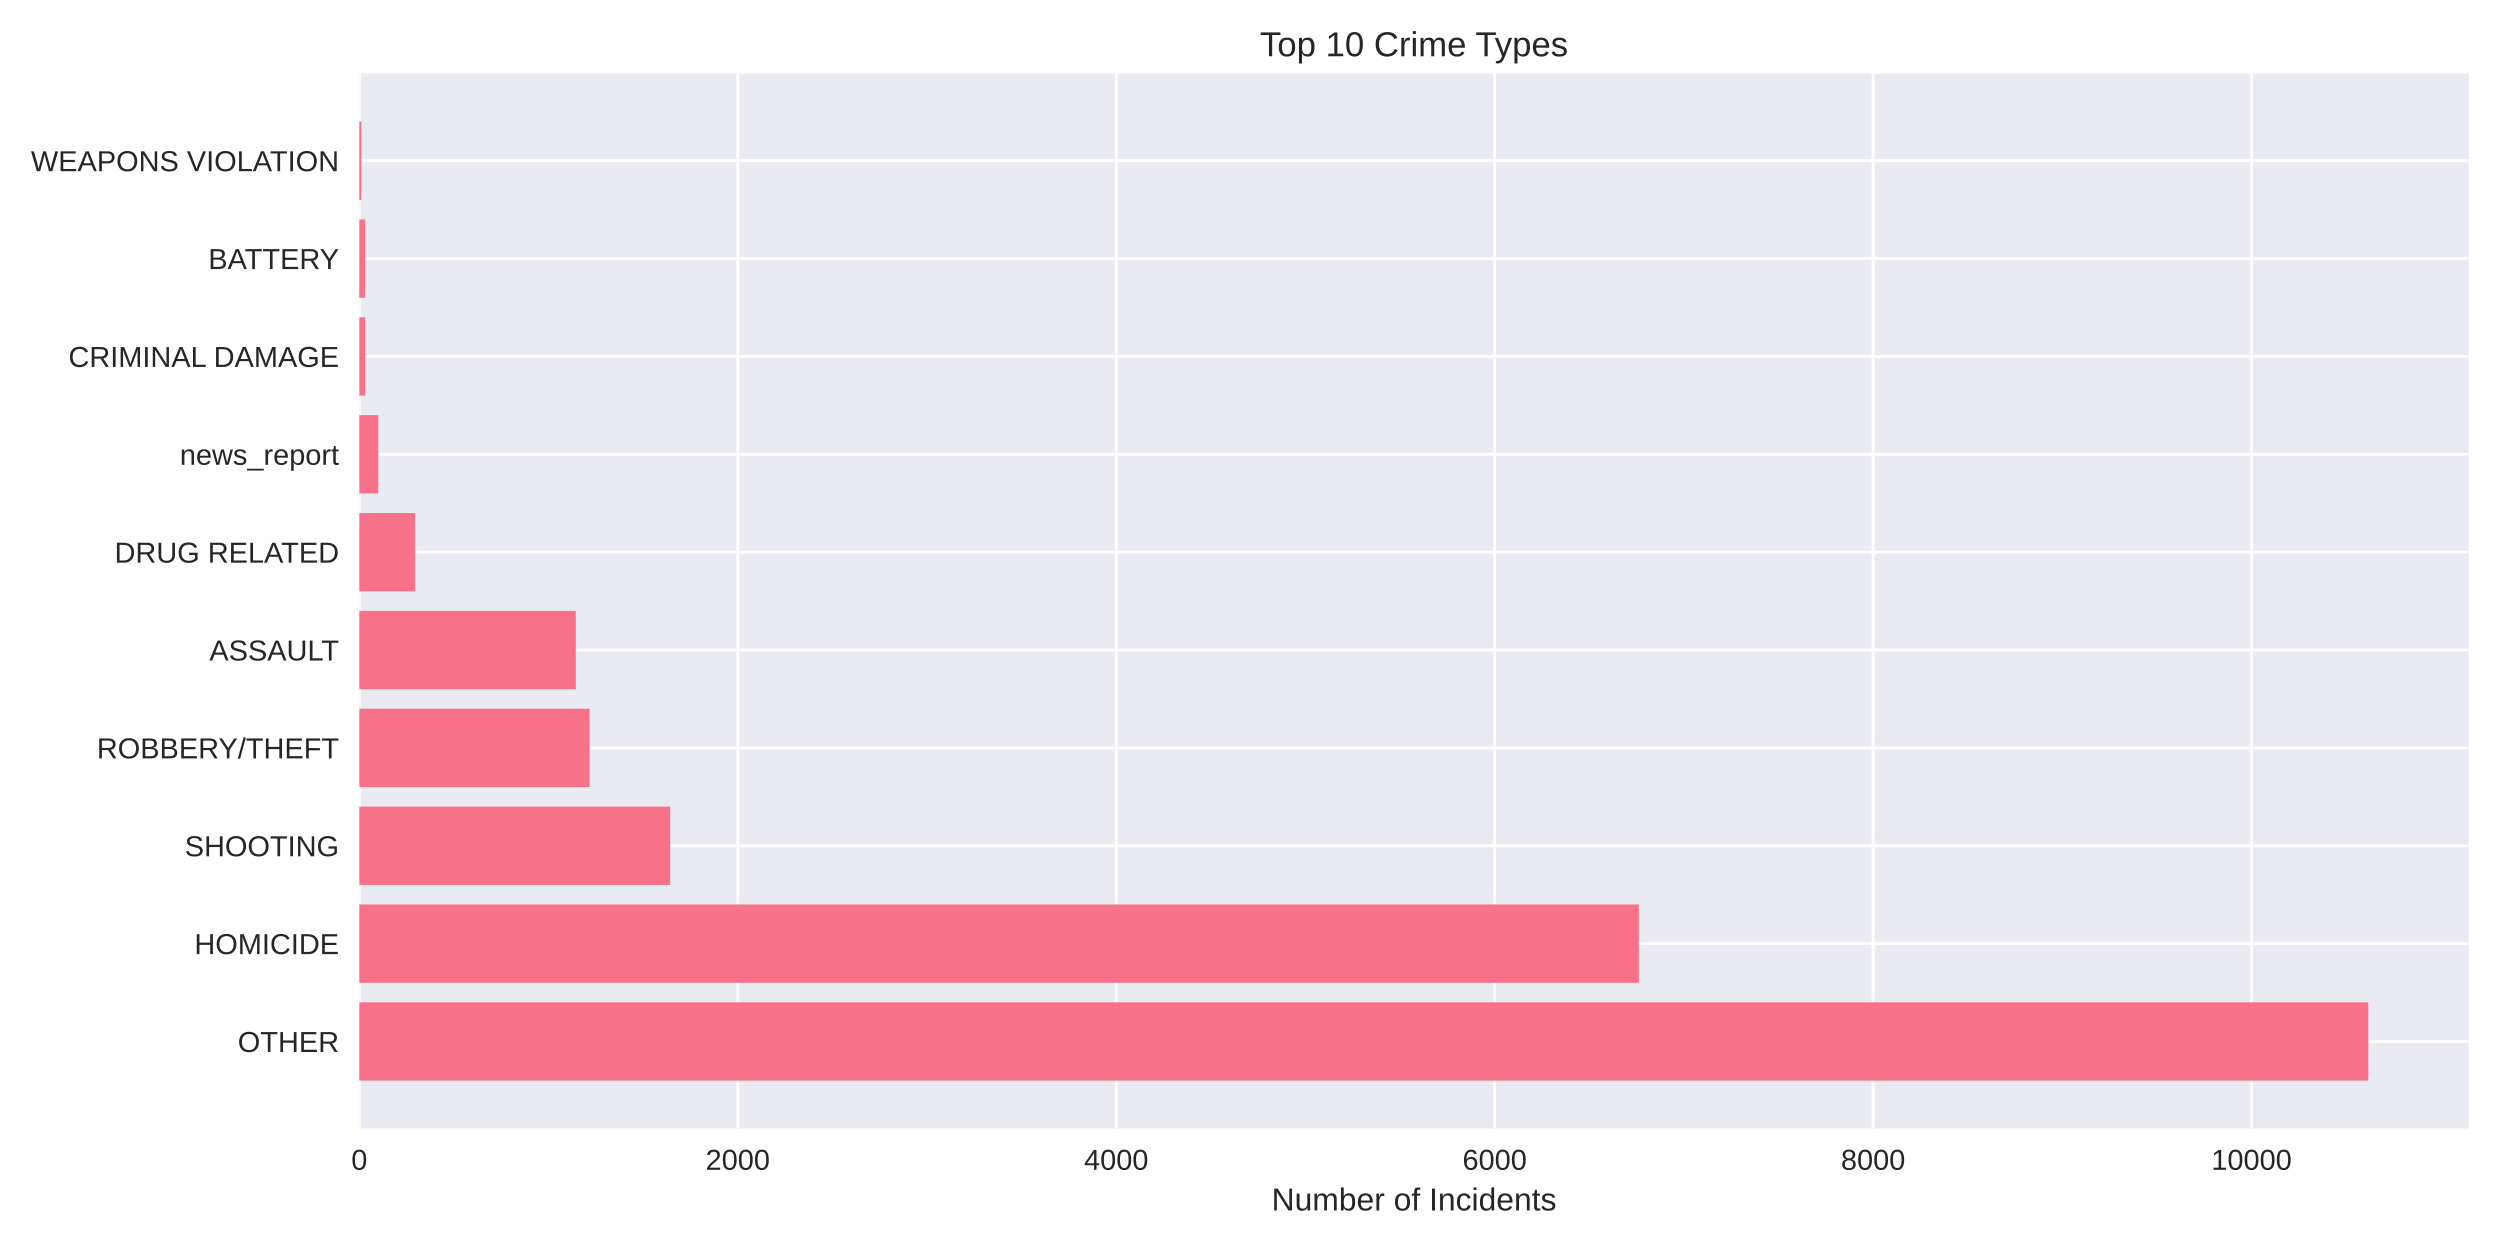
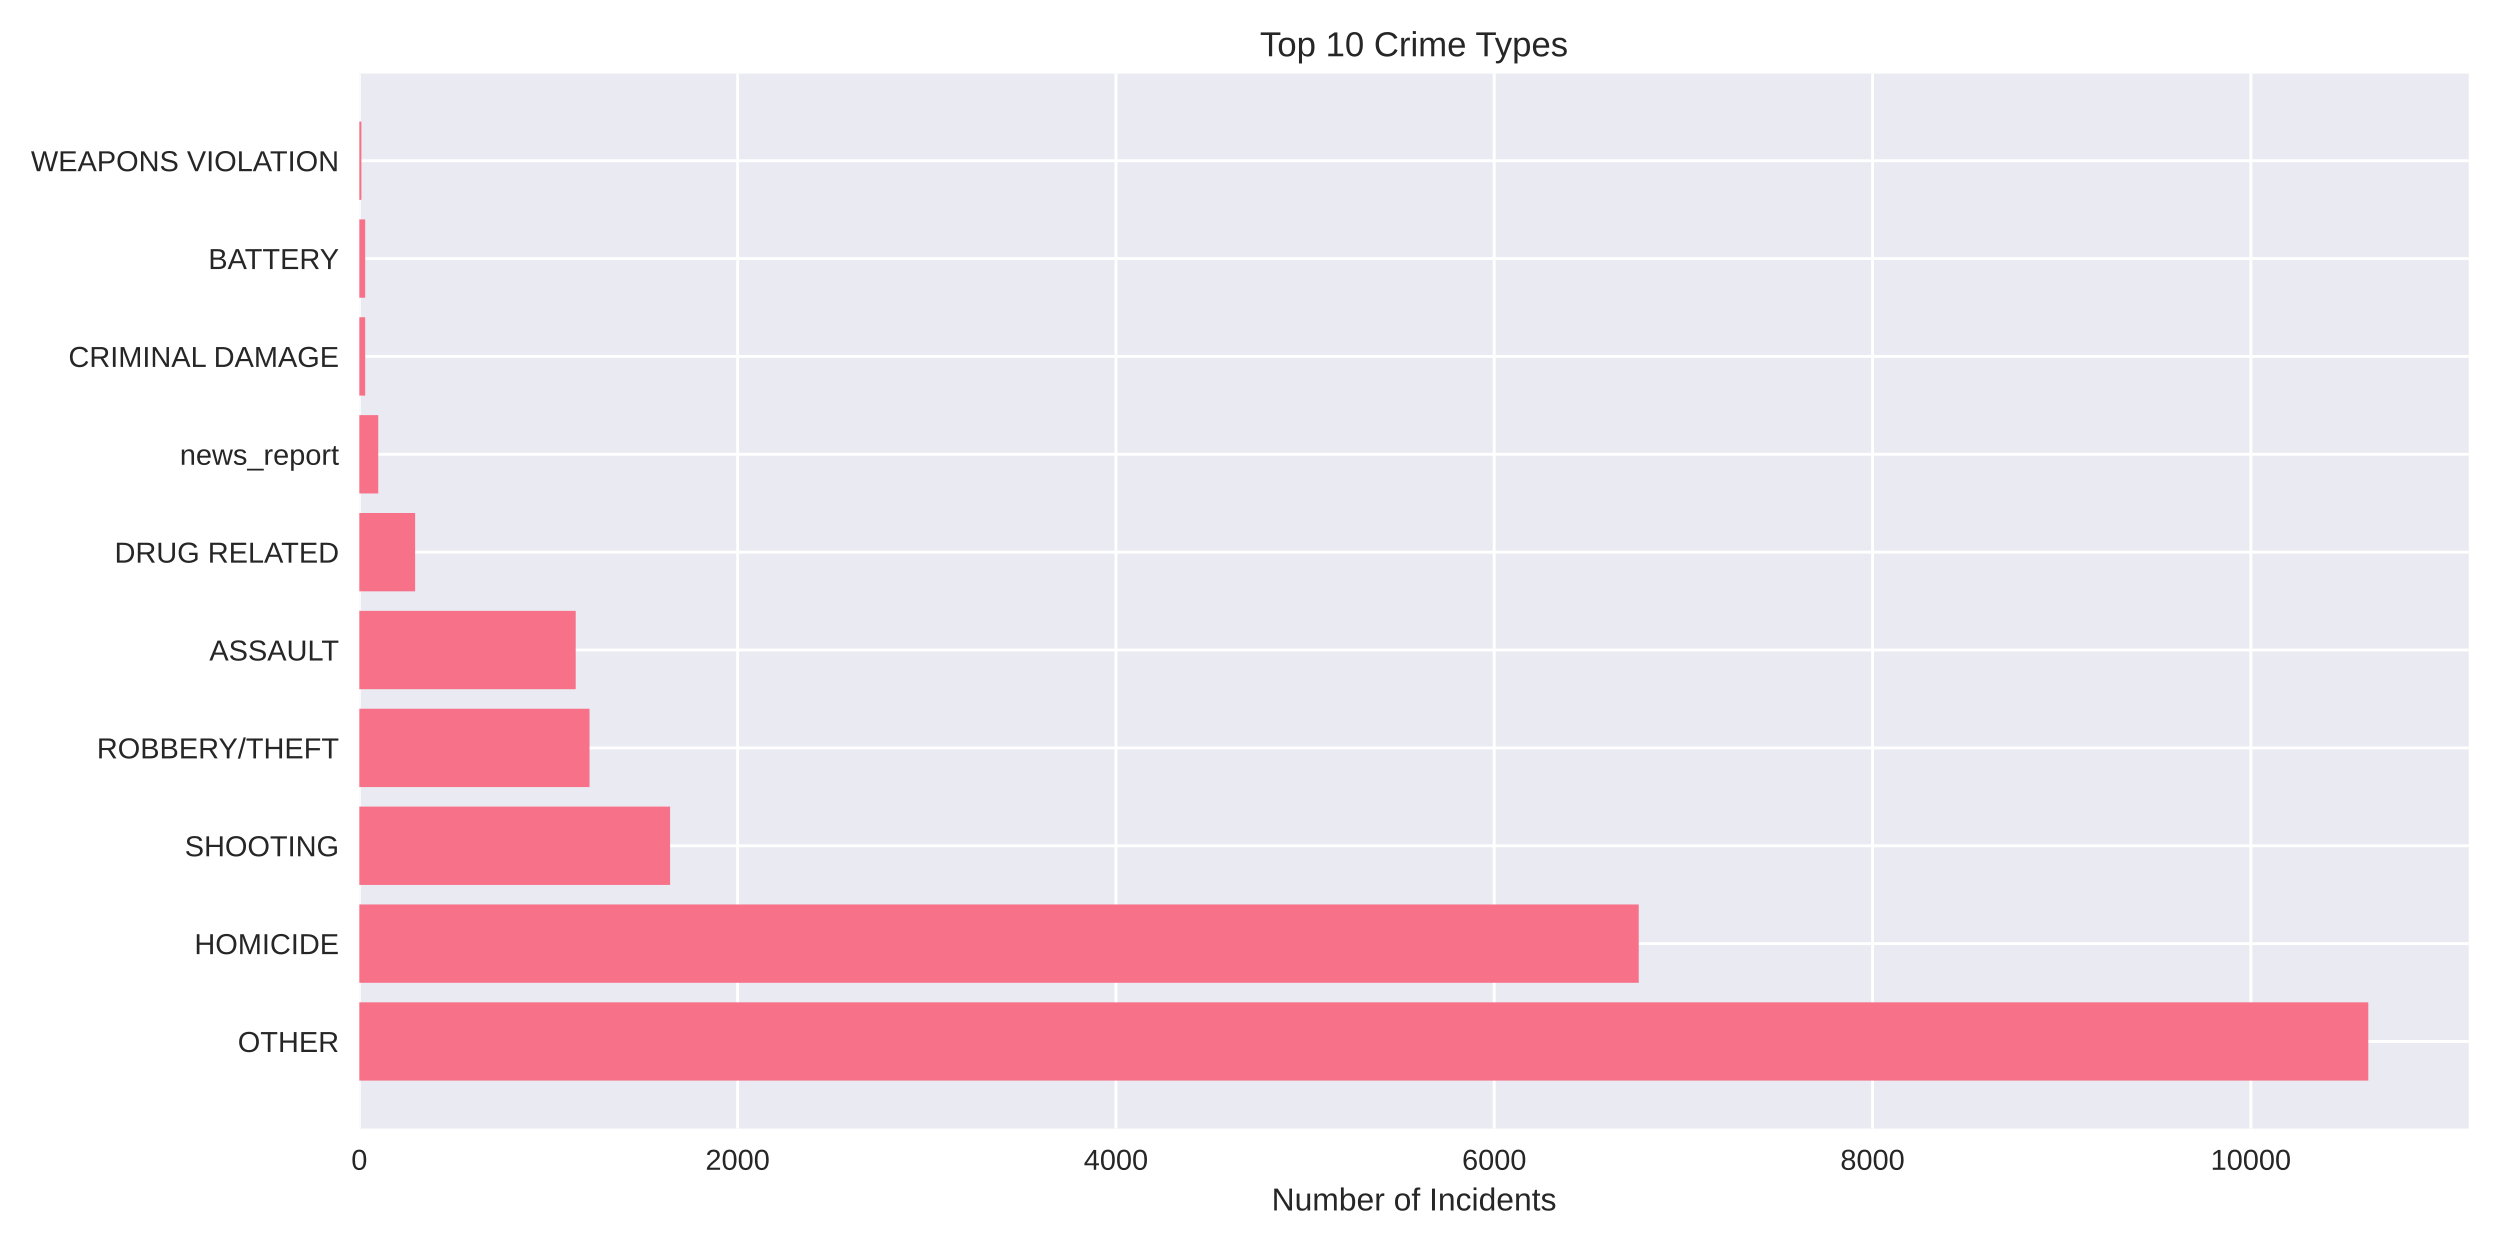
<svg xmlns="http://www.w3.org/2000/svg" width="864pt" height="432pt" viewBox="0 0 864 432" version="1.1">
  <defs>
    <style type="text/css">*{stroke-linejoin: round; stroke-linecap: butt}</style>
  </defs>
  <g id="figure_1">
    <g id="patch_1">
      <path d="M 0 432  L 864 432  L 864 0  L 0 0  z " style="fill: #ffffff" />
    </g>
    <g id="axes_1">
      <g id="patch_2">
        <path d="M 124.18 390.04  L 853.2 390.04  L 853.2 25.44  L 124.18 25.44  z " style="fill: #eaeaf2" />
      </g>
      <g id="matplotlib.axis_1">
        <g id="xtick_1">
          <g id="line2d_1">
-             <path d="M 124.18 390.04  L 124.18 25.44  " clip-path="url(#paf7fe19da9)" style="fill: none; stroke: #ffffff; stroke-linecap: round" />
+             <path d="M 124.18 390.04  L 124.18 25.44  " clip-path="url(#pfb8cdeb34e)" style="fill: none; stroke: #ffffff; stroke-linecap: round" />
          </g>
          <g id="line2d_2" />
          <g id="text_1">
            <text style="fill: #262626; font: 10px 'Arial', 'Liberation Sans', 'DejaVu Sans', 'Bitstream Vera Sans', sans-serif; text-anchor: middle" x="124.18" y="404.287" transform="rotate(-0 124.18 404.2869)">0</text>
          </g>
        </g>
        <g id="xtick_2">
          <g id="line2d_3">
-             <path d="M 254.971 390.04  L 254.971 25.44  " clip-path="url(#paf7fe19da9)" style="fill: none; stroke: #ffffff; stroke-linecap: round" />
+             <path d="M 254.922 390.04  L 254.922 25.44  " clip-path="url(#pfb8cdeb34e)" style="fill: none; stroke: #ffffff; stroke-linecap: round" />
          </g>
          <g id="line2d_4" />
          <g id="text_2">
-             <text style="fill: #262626; font: 10px 'Arial', 'Liberation Sans', 'DejaVu Sans', 'Bitstream Vera Sans', sans-serif; text-anchor: middle" x="254.971" y="404.287" transform="rotate(-0 254.9711 404.2869)">2000</text>
+             <text style="fill: #262626; font: 10px 'Arial', 'Liberation Sans', 'DejaVu Sans', 'Bitstream Vera Sans', sans-serif; text-anchor: middle" x="254.922" y="404.287" transform="rotate(-0 254.9219 404.2869)">2000</text>
          </g>
        </g>
        <g id="xtick_3">
          <g id="line2d_5">
-             <path d="M 385.762 390.04  L 385.762 25.44  " clip-path="url(#paf7fe19da9)" style="fill: none; stroke: #ffffff; stroke-linecap: round" />
+             <path d="M 385.664 390.04  L 385.664 25.44  " clip-path="url(#pfb8cdeb34e)" style="fill: none; stroke: #ffffff; stroke-linecap: round" />
          </g>
          <g id="line2d_6" />
          <g id="text_3">
-             <text style="fill: #262626; font: 10px 'Arial', 'Liberation Sans', 'DejaVu Sans', 'Bitstream Vera Sans', sans-serif; text-anchor: middle" x="385.762" y="404.287" transform="rotate(-0 385.7623 404.2869)">4000</text>
+             <text style="fill: #262626; font: 10px 'Arial', 'Liberation Sans', 'DejaVu Sans', 'Bitstream Vera Sans', sans-serif; text-anchor: middle" x="385.664" y="404.287" transform="rotate(-0 385.6638 404.2869)">4000</text>
          </g>
        </g>
        <g id="xtick_4">
          <g id="line2d_7">
-             <path d="M 516.553 390.04  L 516.553 25.44  " clip-path="url(#paf7fe19da9)" style="fill: none; stroke: #ffffff; stroke-linecap: round" />
+             <path d="M 516.406 390.04  L 516.406 25.44  " clip-path="url(#pfb8cdeb34e)" style="fill: none; stroke: #ffffff; stroke-linecap: round" />
          </g>
          <g id="line2d_8" />
          <g id="text_4">
-             <text style="fill: #262626; font: 10px 'Arial', 'Liberation Sans', 'DejaVu Sans', 'Bitstream Vera Sans', sans-serif; text-anchor: middle" x="516.553" y="404.287" transform="rotate(-0 516.5534 404.2869)">6000</text>
+             <text style="fill: #262626; font: 10px 'Arial', 'Liberation Sans', 'DejaVu Sans', 'Bitstream Vera Sans', sans-serif; text-anchor: middle" x="516.406" y="404.287" transform="rotate(-0 516.4056 404.2869)">6000</text>
          </g>
        </g>
        <g id="xtick_5">
          <g id="line2d_9">
-             <path d="M 647.345 390.04  L 647.345 25.44  " clip-path="url(#paf7fe19da9)" style="fill: none; stroke: #ffffff; stroke-linecap: round" />
+             <path d="M 647.148 390.04  L 647.148 25.44  " clip-path="url(#pfb8cdeb34e)" style="fill: none; stroke: #ffffff; stroke-linecap: round" />
          </g>
          <g id="line2d_10" />
          <g id="text_5">
-             <text style="fill: #262626; font: 10px 'Arial', 'Liberation Sans', 'DejaVu Sans', 'Bitstream Vera Sans', sans-serif; text-anchor: middle" x="647.345" y="404.287" transform="rotate(-0 647.3446 404.2869)">8000</text>
+             <text style="fill: #262626; font: 10px 'Arial', 'Liberation Sans', 'DejaVu Sans', 'Bitstream Vera Sans', sans-serif; text-anchor: middle" x="647.148" y="404.287" transform="rotate(-0 647.1475 404.2869)">8000</text>
          </g>
        </g>
        <g id="xtick_6">
          <g id="line2d_11">
-             <path d="M 778.136 390.04  L 778.136 25.44  " clip-path="url(#paf7fe19da9)" style="fill: none; stroke: #ffffff; stroke-linecap: round" />
+             <path d="M 777.889 390.04  L 777.889 25.44  " clip-path="url(#pfb8cdeb34e)" style="fill: none; stroke: #ffffff; stroke-linecap: round" />
          </g>
          <g id="line2d_12" />
          <g id="text_6">
-             <text style="fill: #262626; font: 10px 'Arial', 'Liberation Sans', 'DejaVu Sans', 'Bitstream Vera Sans', sans-serif; text-anchor: middle" x="778.136" y="404.287" transform="rotate(-0 778.1357 404.2869)">10000</text>
+             <text style="fill: #262626; font: 10px 'Arial', 'Liberation Sans', 'DejaVu Sans', 'Bitstream Vera Sans', sans-serif; text-anchor: middle" x="777.889" y="404.287" transform="rotate(-0 777.8894 404.2869)">10000</text>
          </g>
        </g>
        <g id="text_7">
          <text style="fill: #262626; font: 11px 'Arial', 'Liberation Sans', 'DejaVu Sans', 'Bitstream Vera Sans', sans-serif; text-anchor: middle" x="488.69" y="418.333" transform="rotate(-0 488.69 418.3334)">Number of Incidents</text>
        </g>
      </g>
      <g id="matplotlib.axis_2">
        <g id="ytick_1">
          <g id="line2d_13">
-             <path d="M 124.18 359.939  L 853.2 359.939  " clip-path="url(#paf7fe19da9)" style="fill: none; stroke: #ffffff; stroke-linecap: round" />
+             <path d="M 124.18 359.939  L 853.2 359.939  " clip-path="url(#pfb8cdeb34e)" style="fill: none; stroke: #ffffff; stroke-linecap: round" />
          </g>
          <g id="line2d_14" />
          <g id="text_8">
            <text style="fill: #262626; font: 10px 'Arial', 'Liberation Sans', 'DejaVu Sans', 'Bitstream Vera Sans', sans-serif; text-anchor: end" x="117.18" y="363.562" transform="rotate(-0 117.18 363.562)">OTHER</text>
          </g>
        </g>
        <g id="ytick_2">
          <g id="line2d_15">
-             <path d="M 124.18 326.117  L 853.2 326.117  " clip-path="url(#paf7fe19da9)" style="fill: none; stroke: #ffffff; stroke-linecap: round" />
+             <path d="M 124.18 326.117  L 853.2 326.117  " clip-path="url(#pfb8cdeb34e)" style="fill: none; stroke: #ffffff; stroke-linecap: round" />
          </g>
          <g id="line2d_16" />
          <g id="text_9">
            <text style="fill: #262626; font: 10px 'Arial', 'Liberation Sans', 'DejaVu Sans', 'Bitstream Vera Sans', sans-serif; text-anchor: end" x="117.18" y="329.74" transform="rotate(-0 117.18 329.7401)">HOMICIDE</text>
          </g>
        </g>
        <g id="ytick_3">
          <g id="line2d_17">
-             <path d="M 124.18 292.295  L 853.2 292.295  " clip-path="url(#paf7fe19da9)" style="fill: none; stroke: #ffffff; stroke-linecap: round" />
+             <path d="M 124.18 292.295  L 853.2 292.295  " clip-path="url(#pfb8cdeb34e)" style="fill: none; stroke: #ffffff; stroke-linecap: round" />
          </g>
          <g id="line2d_18" />
          <g id="text_10">
            <text style="fill: #262626; font: 10px 'Arial', 'Liberation Sans', 'DejaVu Sans', 'Bitstream Vera Sans', sans-serif; text-anchor: end" x="117.18" y="295.918" transform="rotate(-0 117.18 295.9182)">SHOOTING</text>
          </g>
        </g>
        <g id="ytick_4">
          <g id="line2d_19">
-             <path d="M 124.18 258.473  L 853.2 258.473  " clip-path="url(#paf7fe19da9)" style="fill: none; stroke: #ffffff; stroke-linecap: round" />
+             <path d="M 124.18 258.473  L 853.2 258.473  " clip-path="url(#pfb8cdeb34e)" style="fill: none; stroke: #ffffff; stroke-linecap: round" />
          </g>
          <g id="line2d_20" />
          <g id="text_11">
            <text style="fill: #262626; font: 10px 'Arial', 'Liberation Sans', 'DejaVu Sans', 'Bitstream Vera Sans', sans-serif; text-anchor: end" x="117.18" y="262.096" transform="rotate(-0 117.18 262.0963)">ROBBERY/THEFT</text>
          </g>
        </g>
        <g id="ytick_5">
          <g id="line2d_21">
-             <path d="M 124.18 224.651  L 853.2 224.651  " clip-path="url(#paf7fe19da9)" style="fill: none; stroke: #ffffff; stroke-linecap: round" />
+             <path d="M 124.18 224.651  L 853.2 224.651  " clip-path="url(#pfb8cdeb34e)" style="fill: none; stroke: #ffffff; stroke-linecap: round" />
          </g>
          <g id="line2d_22" />
          <g id="text_12">
            <text style="fill: #262626; font: 10px 'Arial', 'Liberation Sans', 'DejaVu Sans', 'Bitstream Vera Sans', sans-serif; text-anchor: end" x="117.18" y="228.274" transform="rotate(-0 117.18 228.2744)">ASSAULT</text>
          </g>
        </g>
        <g id="ytick_6">
          <g id="line2d_23">
-             <path d="M 124.18 190.829  L 853.2 190.829  " clip-path="url(#paf7fe19da9)" style="fill: none; stroke: #ffffff; stroke-linecap: round" />
+             <path d="M 124.18 190.829  L 853.2 190.829  " clip-path="url(#pfb8cdeb34e)" style="fill: none; stroke: #ffffff; stroke-linecap: round" />
          </g>
          <g id="line2d_24" />
          <g id="text_13">
            <text style="fill: #262626; font: 10px 'Arial', 'Liberation Sans', 'DejaVu Sans', 'Bitstream Vera Sans', sans-serif; text-anchor: end" x="117.18" y="194.452" transform="rotate(-0 117.18 194.4525)">DRUG RELATED</text>
          </g>
        </g>
        <g id="ytick_7">
          <g id="line2d_25">
-             <path d="M 124.18 157.007  L 853.2 157.007  " clip-path="url(#paf7fe19da9)" style="fill: none; stroke: #ffffff; stroke-linecap: round" />
+             <path d="M 124.18 157.007  L 853.2 157.007  " clip-path="url(#pfb8cdeb34e)" style="fill: none; stroke: #ffffff; stroke-linecap: round" />
          </g>
          <g id="line2d_26" />
          <g id="text_14">
            <text style="fill: #262626; font: 10px 'Arial', 'Liberation Sans', 'DejaVu Sans', 'Bitstream Vera Sans', sans-serif; text-anchor: end" x="117.18" y="160.631" transform="rotate(-0 117.18 160.6306)">news_report</text>
          </g>
        </g>
        <g id="ytick_8">
          <g id="line2d_27">
-             <path d="M 124.18 123.185  L 853.2 123.185  " clip-path="url(#paf7fe19da9)" style="fill: none; stroke: #ffffff; stroke-linecap: round" />
+             <path d="M 124.18 123.185  L 853.2 123.185  " clip-path="url(#pfb8cdeb34e)" style="fill: none; stroke: #ffffff; stroke-linecap: round" />
          </g>
          <g id="line2d_28" />
          <g id="text_15">
            <text style="fill: #262626; font: 10px 'Arial', 'Liberation Sans', 'DejaVu Sans', 'Bitstream Vera Sans', sans-serif; text-anchor: end" x="117.18" y="126.809" transform="rotate(-0 117.18 126.8087)">CRIMINAL DAMAGE</text>
          </g>
        </g>
        <g id="ytick_9">
          <g id="line2d_29">
-             <path d="M 124.18 89.363  L 853.2 89.363  " clip-path="url(#paf7fe19da9)" style="fill: none; stroke: #ffffff; stroke-linecap: round" />
+             <path d="M 124.18 89.363  L 853.2 89.363  " clip-path="url(#pfb8cdeb34e)" style="fill: none; stroke: #ffffff; stroke-linecap: round" />
          </g>
          <g id="line2d_30" />
          <g id="text_16">
            <text style="fill: #262626; font: 10px 'Arial', 'Liberation Sans', 'DejaVu Sans', 'Bitstream Vera Sans', sans-serif; text-anchor: end" x="117.18" y="92.987" transform="rotate(-0 117.18 92.98681)">BATTERY</text>
          </g>
        </g>
        <g id="ytick_10">
          <g id="line2d_31">
-             <path d="M 124.18 55.541  L 853.2 55.541  " clip-path="url(#paf7fe19da9)" style="fill: none; stroke: #ffffff; stroke-linecap: round" />
+             <path d="M 124.18 55.541  L 853.2 55.541  " clip-path="url(#pfb8cdeb34e)" style="fill: none; stroke: #ffffff; stroke-linecap: round" />
          </g>
          <g id="line2d_32" />
          <g id="text_17">
            <text style="fill: #262626; font: 10px 'Arial', 'Liberation Sans', 'DejaVu Sans', 'Bitstream Vera Sans', sans-serif; text-anchor: end" x="117.18" y="59.165" transform="rotate(-0 117.18 59.16492)">WEAPONS VIOLATION</text>
          </g>
        </g>
      </g>
      <g id="patch_3">
-         <path d="M 124.18 373.467  L 818.485 373.467  L 818.485 346.41  L 124.18 346.41  z " clip-path="url(#paf7fe19da9)" style="fill: #f77189" />
+         <path d="M 124.18 373.467  L 818.485 373.467  L 818.485 346.41  L 124.18 346.41  z " clip-path="url(#pfb8cdeb34e)" style="fill: #f77189" />
      </g>
      <g id="patch_4">
-         <path d="M 124.18 339.645  L 566.385 339.645  L 566.385 312.588  L 124.18 312.588  z " clip-path="url(#paf7fe19da9)" style="fill: #f77189" />
+         <path d="M 124.18 339.645  L 566.349 339.645  L 566.349 312.588  L 124.18 312.588  z " clip-path="url(#pfb8cdeb34e)" style="fill: #f77189" />
      </g>
      <g id="patch_5">
-         <path d="M 124.18 305.823  L 231.625 305.823  L 231.625 278.766  L 124.18 278.766  z " clip-path="url(#paf7fe19da9)" style="fill: #f77189" />
+         <path d="M 124.18 305.823  L 231.584 305.823  L 231.584 278.766  L 124.18 278.766  z " clip-path="url(#pfb8cdeb34e)" style="fill: #f77189" />
      </g>
      <g id="patch_6">
-         <path d="M 124.18 272.002  L 203.766 272.002  L 203.766 244.944  L 124.18 244.944  z " clip-path="url(#paf7fe19da9)" style="fill: #f77189" />
+         <path d="M 124.18 272.002  L 203.736 272.002  L 203.736 244.944  L 124.18 244.944  z " clip-path="url(#pfb8cdeb34e)" style="fill: #f77189" />
      </g>
      <g id="patch_7">
-         <path d="M 124.18 238.18  L 198.993 238.18  L 198.993 211.122  L 124.18 211.122  z " clip-path="url(#paf7fe19da9)" style="fill: #f77189" />
+         <path d="M 124.18 238.18  L 198.964 238.18  L 198.964 211.122  L 124.18 211.122  z " clip-path="url(#pfb8cdeb34e)" style="fill: #f77189" />
      </g>
      <g id="patch_8">
-         <path d="M 124.18 204.358  L 143.472 204.358  L 143.472 177.3  L 124.18 177.3  z " clip-path="url(#paf7fe19da9)" style="fill: #f77189" />
+         <path d="M 124.18 204.358  L 143.464 204.358  L 143.464 177.3  L 124.18 177.3  z " clip-path="url(#pfb8cdeb34e)" style="fill: #f77189" />
      </g>
      <g id="patch_9">
-         <path d="M 124.18 170.536  L 130.72 170.536  L 130.72 143.478  L 124.18 143.478  z " clip-path="url(#paf7fe19da9)" style="fill: #f77189" />
+         <path d="M 124.18 170.536  L 130.717 170.536  L 130.717 143.478  L 124.18 143.478  z " clip-path="url(#pfb8cdeb34e)" style="fill: #f77189" />
      </g>
      <g id="patch_10">
-         <path d="M 124.18 136.714  L 126.207 136.714  L 126.207 109.657  L 124.18 109.657  z " clip-path="url(#paf7fe19da9)" style="fill: #f77189" />
+         <path d="M 124.18 136.714  L 126.206 136.714  L 126.206 109.657  L 124.18 109.657  z " clip-path="url(#pfb8cdeb34e)" style="fill: #f77189" />
      </g>
      <g id="patch_11">
-         <path d="M 124.18 102.892  L 126.207 102.892  L 126.207 75.835  L 124.18 75.835  z " clip-path="url(#paf7fe19da9)" style="fill: #f77189" />
+         <path d="M 124.18 102.892  L 126.206 102.892  L 126.206 75.835  L 124.18 75.835  z " clip-path="url(#pfb8cdeb34e)" style="fill: #f77189" />
      </g>
      <g id="patch_12">
-         <path d="M 124.18 69.07  L 124.899 69.07  L 124.899 42.013  L 124.18 42.013  z " clip-path="url(#paf7fe19da9)" style="fill: #f77189" />
+         <path d="M 124.18 69.07  L 124.899 69.07  L 124.899 42.013  L 124.18 42.013  z " clip-path="url(#pfb8cdeb34e)" style="fill: #f77189" />
      </g>
      <g id="patch_13">
        <path d="M 124.18 390.04  L 124.18 25.44  " style="fill: none" />
      </g>
      <g id="patch_14">
        <path d="M 853.2 390.04  L 853.2 25.44  " style="fill: none" />
      </g>
      <g id="patch_15">
        <path d="M 124.18 390.04  L 853.2 390.04  " style="fill: none" />
      </g>
      <g id="patch_16">
        <path d="M 124.18 25.44  L 853.2 25.44  " style="fill: none" />
      </g>
      <g id="text_18">
        <text style="fill: #262626; font: 12px 'Arial', 'Liberation Sans', 'DejaVu Sans', 'Bitstream Vera Sans', sans-serif; text-anchor: middle" x="488.69" y="19.44" transform="rotate(-0 488.69 19.44)">Top 10 Crime Types</text>
      </g>
    </g>
  </g>
  <defs>
-     <clipPath id="paf7fe19da9">
+     <clipPath id="pfb8cdeb34e">
      <rect x="124.18" y="25.44" width="729.02" height="364.6" />
    </clipPath>
  </defs>
</svg>
